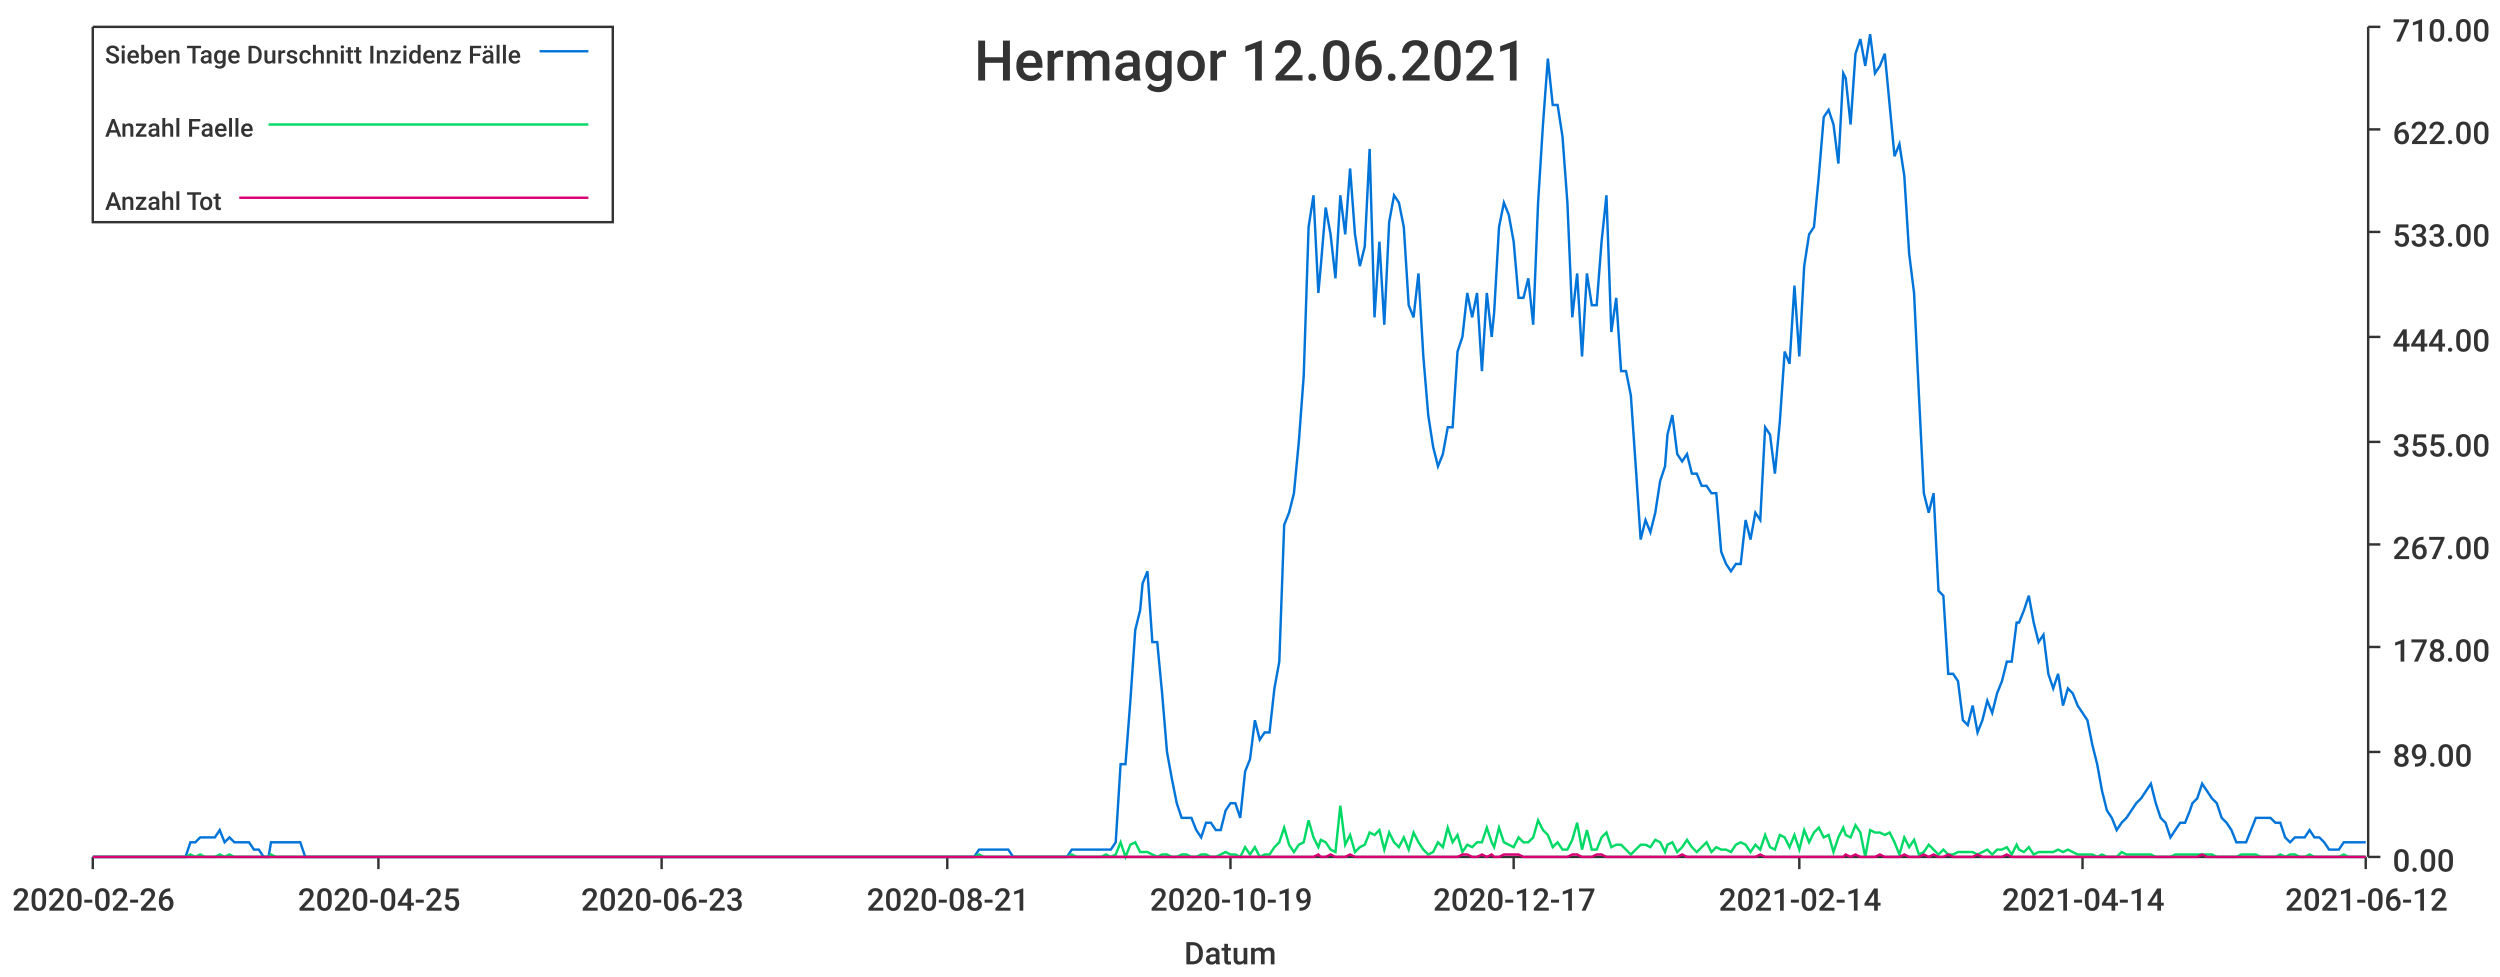
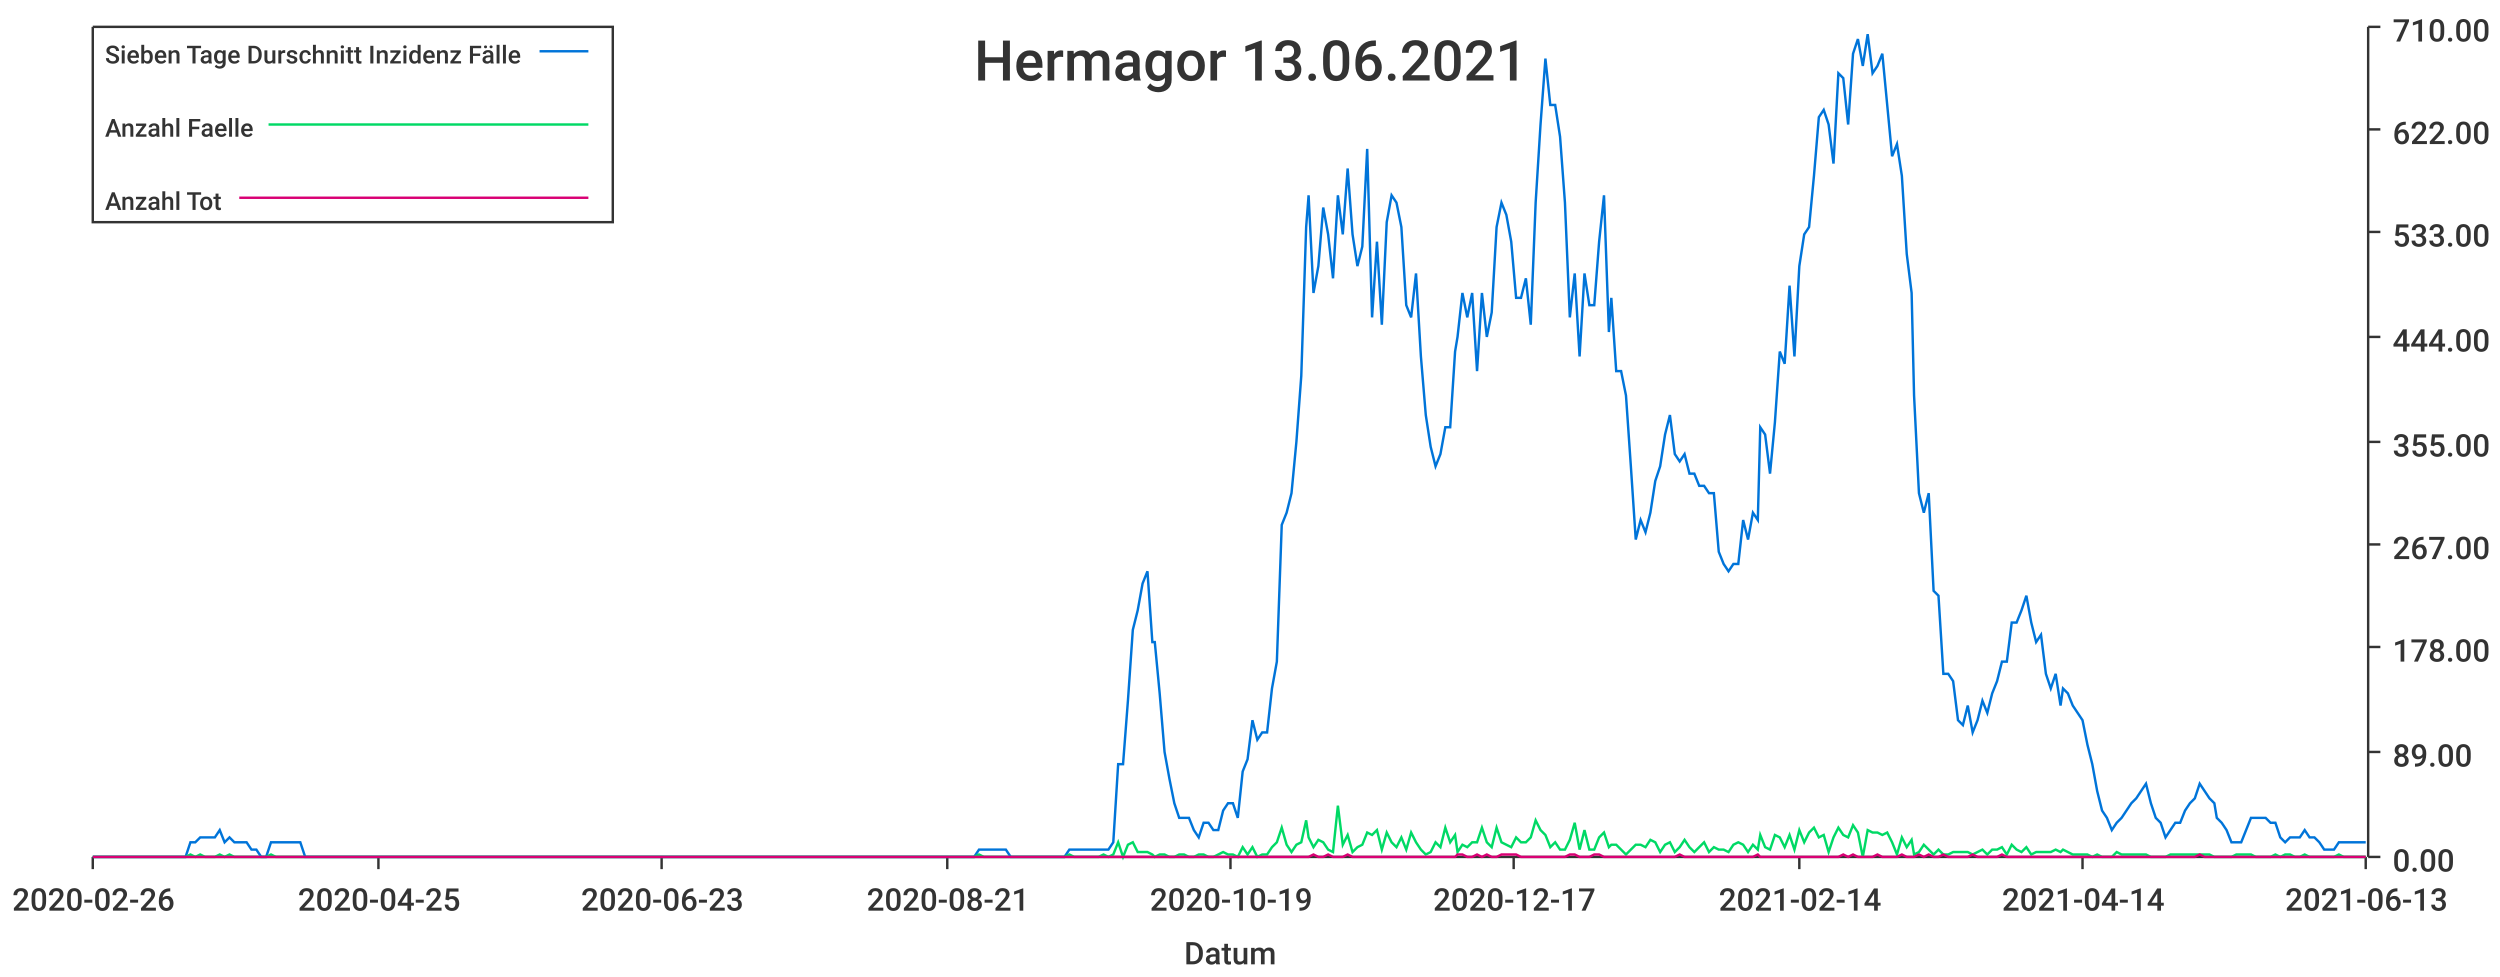
<svg xmlns="http://www.w3.org/2000/svg" width="1024" height="400">\n<path d="M 0 0 L 1024 0 L 1024 400 L 0 400 L 0 0" style="stroke-width:0;stroke:rgba(255,255,255,1.0);fill:rgba(255,255,255,1.0)" />
  <path d="M 38 11 L 969 11 L 969 351 L 38 351 L 38 11" style="stroke-width:0;stroke:rgba(255,255,255,1.0);fill:rgba(255,255,255,1.0)" />
  <path d="M 38 351 L 969 351" style="stroke-width:1;stroke:rgba(51,51,51,1.0);fill:none" />
  <path d="M 38 351 L 38 356" style="stroke-width:1;stroke:rgba(51,51,51,1.0);fill:none" />
  <text x="5" y="373" style="stroke-width:0;stroke:none;fill:rgba(51,51,51,1.0);font-size:12.8px;font-family:'Roboto Medium',sans-serif">2020-02-26</text>
  <path d="M 155 351 L 155 356" style="stroke-width:1;stroke:rgba(51,51,51,1.0);fill:none" />
  <text x="122" y="373" style="stroke-width:0;stroke:none;fill:rgba(51,51,51,1.0);font-size:12.8px;font-family:'Roboto Medium',sans-serif">2020-04-25</text>
  <path d="M 271 351 L 271 356" style="stroke-width:1;stroke:rgba(51,51,51,1.0);fill:none" />
  <text x="238" y="373" style="stroke-width:0;stroke:none;fill:rgba(51,51,51,1.0);font-size:12.8px;font-family:'Roboto Medium',sans-serif">2020-06-23</text>
  <path d="M 388 351 L 388 356" style="stroke-width:1;stroke:rgba(51,51,51,1.0);fill:none" />
  <text x="355" y="373" style="stroke-width:0;stroke:none;fill:rgba(51,51,51,1.0);font-size:12.8px;font-family:'Roboto Medium',sans-serif">2020-08-21</text>
  <path d="M 504 351 L 504 356" style="stroke-width:1;stroke:rgba(51,51,51,1.0);fill:none" />
  <text x="471" y="373" style="stroke-width:0;stroke:none;fill:rgba(51,51,51,1.0);font-size:12.8px;font-family:'Roboto Medium',sans-serif">2020-10-19</text>
  <path d="M 620 351 L 620 356" style="stroke-width:1;stroke:rgba(51,51,51,1.0);fill:none" />
  <text x="587" y="373" style="stroke-width:0;stroke:none;fill:rgba(51,51,51,1.0);font-size:12.8px;font-family:'Roboto Medium',sans-serif">2020-12-17</text>
  <path d="M 737 351 L 737 356" style="stroke-width:1;stroke:rgba(51,51,51,1.0);fill:none" />
  <text x="704" y="373" style="stroke-width:0;stroke:none;fill:rgba(51,51,51,1.0);font-size:12.8px;font-family:'Roboto Medium',sans-serif">2021-02-14</text>
  <path d="M 853 351 L 853 356" style="stroke-width:1;stroke:rgba(51,51,51,1.0);fill:none" />
  <text x="820" y="373" style="stroke-width:0;stroke:none;fill:rgba(51,51,51,1.0);font-size:12.8px;font-family:'Roboto Medium',sans-serif">2021-04-14</text>
  <path d="M 969 351 L 969 356" style="stroke-width:1;stroke:rgba(51,51,51,1.0);fill:none" />
-   <text x="936" y="373" style="stroke-width:0;stroke:none;fill:rgba(51,51,51,1.0);font-size:12.8px;font-family:'Roboto Medium',sans-serif">2021-06-12</text>
+   <text x="936" y="373" style="stroke-width:0;stroke:none;fill:rgba(51,51,51,1.0);font-size:12.8px;font-family:'Roboto Medium',sans-serif">2021-06-13</text>
  <text x="485" y="395" style="stroke-width:0;stroke:none;fill:rgba(51,51,51,1.0);font-size:12.8px;font-family:'Roboto Medium',sans-serif">Datum</text>
  <path d="M 970 351 L 970 11" style="stroke-width:1;stroke:rgba(51,51,51,1.0);fill:none" />
  <path d="M 970 351 L 975 351" style="stroke-width:1;stroke:rgba(51,51,51,1.0);fill:none" />
  <text x="980" y="357" style="stroke-width:0;stroke:none;fill:rgba(51,51,51,1.0);font-size:12.8px;font-family:'Roboto Medium',sans-serif">0.00</text>
  <path d="M 970 308 L 975 308" style="stroke-width:1;stroke:rgba(51,51,51,1.0);fill:none" />
  <text x="980" y="314" style="stroke-width:0;stroke:none;fill:rgba(51,51,51,1.0);font-size:12.8px;font-family:'Roboto Medium',sans-serif">89.00</text>
  <path d="M 970 265 L 975 265" style="stroke-width:1;stroke:rgba(51,51,51,1.0);fill:none" />
  <text x="980" y="271" style="stroke-width:0;stroke:none;fill:rgba(51,51,51,1.0);font-size:12.8px;font-family:'Roboto Medium',sans-serif">178.00</text>
  <path d="M 970 223 L 975 223" style="stroke-width:1;stroke:rgba(51,51,51,1.0);fill:none" />
  <text x="980" y="229" style="stroke-width:0;stroke:none;fill:rgba(51,51,51,1.0);font-size:12.8px;font-family:'Roboto Medium',sans-serif">267.00</text>
  <path d="M 970 181 L 975 181" style="stroke-width:1;stroke:rgba(51,51,51,1.0);fill:none" />
  <text x="980" y="187" style="stroke-width:0;stroke:none;fill:rgba(51,51,51,1.0);font-size:12.8px;font-family:'Roboto Medium',sans-serif">355.00</text>
  <path d="M 970 138 L 975 138" style="stroke-width:1;stroke:rgba(51,51,51,1.0);fill:none" />
  <text x="980" y="144" style="stroke-width:0;stroke:none;fill:rgba(51,51,51,1.0);font-size:12.8px;font-family:'Roboto Medium',sans-serif">444.00</text>
  <path d="M 970 95 L 975 95" style="stroke-width:1;stroke:rgba(51,51,51,1.0);fill:none" />
  <text x="980" y="101" style="stroke-width:0;stroke:none;fill:rgba(51,51,51,1.0);font-size:12.8px;font-family:'Roboto Medium',sans-serif">533.00</text>
  <path d="M 970 53 L 975 53" style="stroke-width:1;stroke:rgba(51,51,51,1.0);fill:none" />
  <text x="980" y="59" style="stroke-width:0;stroke:none;fill:rgba(51,51,51,1.0);font-size:12.8px;font-family:'Roboto Medium',sans-serif">622.00</text>
  <path d="M 970 11 L 975 11" style="stroke-width:1;stroke:rgba(51,51,51,1.0);fill:none" />
  <text x="980" y="17" style="stroke-width:0;stroke:none;fill:rgba(51,51,51,1.0);font-size:12.8px;font-family:'Roboto Medium',sans-serif">710.00</text>
-   <path d="M 38 351 L 40 351 L 42 351 L 44 351 L 46 351 L 48 351 L 50 351 L 52 351 L 54 351 L 56 351 L 58 351 L 60 351 L 62 351 L 64 351 L 66 351 L 68 351 L 70 351 L 72 351 L 74 351 L 76 351 L 78 345 L 80 345 L 82 343 L 84 343 L 86 343 L 88 343 L 90 340 L 92 345 L 94 343 L 96 345 L 98 345 L 100 345 L 102 345 L 104 348 L 106 348 L 108 351 L 110 351 L 111 345 L 113 345 L 115 345 L 117 345 L 119 345 L 121 345 L 123 345 L 125 351 L 127 351 L 129 351 L 131 351 L 133 351 L 135 351 L 137 351 L 139 351 L 141 351 L 143 351 L 145 351 L 147 351 L 149 351 L 151 351 L 153 351 L 155 351 L 157 351 L 159 351 L 161 351 L 163 351 L 165 351 L 167 351 L 169 351 L 171 351 L 173 351 L 175 351 L 177 351 L 179 351 L 181 351 L 182 351 L 184 351 L 186 351 L 188 351 L 190 351 L 192 351 L 194 351 L 196 351 L 198 351 L 200 351 L 202 351 L 204 351 L 206 351 L 208 351 L 210 351 L 212 351 L 214 351 L 216 351 L 218 351 L 220 351 L 222 351 L 224 351 L 226 351 L 228 351 L 230 351 L 232 351 L 234 351 L 236 351 L 238 351 L 240 351 L 242 351 L 244 351 L 246 351 L 248 351 L 250 351 L 252 351 L 253 351 L 255 351 L 257 351 L 259 351 L 261 351 L 263 351 L 265 351 L 267 351 L 269 351 L 271 351 L 273 351 L 275 351 L 277 351 L 279 351 L 281 351 L 283 351 L 285 351 L 287 351 L 289 351 L 291 351 L 293 351 L 295 351 L 297 351 L 299 351 L 301 351 L 303 351 L 305 351 L 307 351 L 309 351 L 311 351 L 313 351 L 315 351 L 317 351 L 319 351 L 321 351 L 323 351 L 325 351 L 326 351 L 328 351 L 330 351 L 332 351 L 334 351 L 336 351 L 338 351 L 340 351 L 342 351 L 344 351 L 346 351 L 348 351 L 350 351 L 352 351 L 354 351 L 356 351 L 358 351 L 360 351 L 362 351 L 364 351 L 366 351 L 368 351 L 370 351 L 372 351 L 374 351 L 376 351 L 378 351 L 380 351 L 382 351 L 384 351 L 386 351 L 388 351 L 390 351 L 392 351 L 394 351 L 396 351 L 397 351 L 399 351 L 401 348 L 403 348 L 405 348 L 407 348 L 409 348 L 411 348 L 413 348 L 415 351 L 417 351 L 419 351 L 421 351 L 423 351 L 425 351 L 427 351 L 429 351 L 431 351 L 433 351 L 435 351 L 437 351 L 439 348 L 441 348 L 443 348 L 445 348 L 447 348 L 449 348 L 451 348 L 453 348 L 455 348 L 457 345 L 459 313 L 461 313 L 463 287 L 465 258 L 467 250 L 468 239 L 470 234 L 472 263 L 474 263 L 476 284 L 478 308 L 480 319 L 482 329 L 484 335 L 486 335 L 488 335 L 490 340 L 492 343 L 494 337 L 496 337 L 498 340 L 500 340 L 502 332 L 504 329 L 506 329 L 508 335 L 510 316 L 512 311 L 514 295 L 516 303 L 518 300 L 520 300 L 522 282 L 524 271 L 526 215 L 528 210 L 530 202 L 532 181 L 534 154 L 536 93 L 538 80 L 540 120 L 541 109 L 543 85 L 545 96 L 547 114 L 549 80 L 551 96 L 553 69 L 555 96 L 557 109 L 559 101 L 561 61 L 563 130 L 565 99 L 567 133 L 569 91 L 571 80 L 573 83 L 575 93 L 577 125 L 579 130 L 581 112 L 583 146 L 585 170 L 587 183 L 589 191 L 591 186 L 593 175 L 595 175 L 597 144 L 599 138 L 601 120 L 603 130 L 605 120 L 607 152 L 609 120 L 611 138 L 612 128 L 614 93 L 616 83 L 618 88 L 620 99 L 622 122 L 624 122 L 626 114 L 628 133 L 630 83 L 632 51 L 634 24 L 636 43 L 638 43 L 640 56 L 642 83 L 644 130 L 646 112 L 648 146 L 650 112 L 652 125 L 654 125 L 656 99 L 658 80 L 660 136 L 662 122 L 664 152 L 666 152 L 668 162 L 670 191 L 672 221 L 674 213 L 676 218 L 678 210 L 680 197 L 682 191 L 683 178 L 685 170 L 687 186 L 689 189 L 691 186 L 693 194 L 695 194 L 697 199 L 699 199 L 701 202 L 703 202 L 705 226 L 707 231 L 709 234 L 711 231 L 713 231 L 715 213 L 717 221 L 719 210 L 721 213 L 723 175 L 725 178 L 727 194 L 729 173 L 731 144 L 733 149 L 735 117 L 737 146 L 739 109 L 741 96 L 743 93 L 745 72 L 747 48 L 749 45 L 751 51 L 753 67 L 755 30 L 756 32 L 758 51 L 760 22 L 762 16 L 764 27 L 766 14 L 768 30 L 770 27 L 772 22 L 774 43 L 776 64 L 778 59 L 780 72 L 782 104 L 784 120 L 786 162 L 788 202 L 790 210 L 792 202 L 794 242 L 796 244 L 798 276 L 800 276 L 802 279 L 804 295 L 806 297 L 808 289 L 810 300 L 812 295 L 814 287 L 816 292 L 818 284 L 820 279 L 822 271 L 824 271 L 826 255 L 827 255 L 829 250 L 831 244 L 833 255 L 835 263 L 837 260 L 839 276 L 841 282 L 843 276 L 845 289 L 847 282 L 849 284 L 851 289 L 853 292 L 855 295 L 857 305 L 859 313 L 861 324 L 863 332 L 865 335 L 867 340 L 869 337 L 871 335 L 873 332 L 875 329 L 877 327 L 879 324 L 881 321 L 883 329 L 885 335 L 887 337 L 889 343 L 891 340 L 893 337 L 895 337 L 897 332 L 898 329 L 900 327 L 902 321 L 904 324 L 906 327 L 908 329 L 910 335 L 912 337 L 914 340 L 916 345 L 918 345 L 920 345 L 922 340 L 924 335 L 926 335 L 928 335 L 930 335 L 932 337 L 934 337 L 936 343 L 938 345 L 940 343 L 942 343 L 944 343 L 946 340 L 948 343 L 950 343 L 952 345 L 954 348 L 956 348 L 958 348 L 960 345 L 962 345 L 964 345 L 966 345 L 968 345 L 969 345" style="stroke-width:1;stroke:rgba(0,116,217,1.0);fill:none" />
-   <path d="M 38 351 L 40 351 L 42 351 L 44 351 L 46 351 L 48 351 L 50 351 L 52 351 L 54 351 L 56 351 L 58 351 L 60 351 L 62 351 L 64 351 L 66 351 L 68 351 L 70 351 L 72 351 L 74 351 L 76 351 L 78 350 L 80 351 L 82 350 L 84 351 L 86 351 L 88 351 L 90 350 L 92 351 L 94 350 L 96 351 L 98 351 L 100 351 L 102 351 L 104 351 L 106 351 L 108 351 L 110 351 L 111 350 L 113 351 L 115 351 L 117 351 L 119 351 L 121 351 L 123 351 L 125 351 L 127 351 L 129 351 L 131 351 L 133 351 L 135 351 L 137 351 L 139 351 L 141 351 L 143 351 L 145 351 L 147 351 L 149 351 L 151 351 L 153 351 L 155 351 L 157 351 L 159 351 L 161 351 L 163 351 L 165 351 L 167 351 L 169 351 L 171 351 L 173 351 L 175 351 L 177 351 L 179 351 L 181 351 L 182 351 L 184 351 L 186 351 L 188 351 L 190 351 L 192 351 L 194 351 L 196 351 L 198 351 L 200 351 L 202 351 L 204 351 L 206 351 L 208 351 L 210 351 L 212 351 L 214 351 L 216 351 L 218 351 L 220 351 L 222 351 L 224 351 L 226 351 L 228 351 L 230 351 L 232 351 L 234 351 L 236 351 L 238 351 L 240 351 L 242 351 L 244 351 L 246 351 L 248 351 L 250 351 L 252 351 L 253 351 L 255 351 L 257 351 L 259 351 L 261 351 L 263 351 L 265 351 L 267 351 L 269 351 L 271 351 L 273 351 L 275 351 L 277 351 L 279 351 L 281 351 L 283 351 L 285 351 L 287 351 L 289 351 L 291 351 L 293 351 L 295 351 L 297 351 L 299 351 L 301 351 L 303 351 L 305 351 L 307 351 L 309 351 L 311 351 L 313 351 L 315 351 L 317 351 L 319 351 L 321 351 L 323 351 L 325 351 L 326 351 L 328 351 L 330 351 L 332 351 L 334 351 L 336 351 L 338 351 L 340 351 L 342 351 L 344 351 L 346 351 L 348 351 L 350 351 L 352 351 L 354 351 L 356 351 L 358 351 L 360 351 L 362 351 L 364 351 L 366 351 L 368 351 L 370 351 L 372 351 L 374 351 L 376 351 L 378 351 L 380 351 L 382 351 L 384 351 L 386 351 L 388 351 L 390 351 L 392 351 L 394 351 L 396 351 L 397 351 L 399 351 L 401 350 L 403 351 L 405 351 L 407 351 L 409 351 L 411 351 L 413 351 L 415 351 L 417 351 L 419 351 L 421 351 L 423 351 L 425 351 L 427 351 L 429 351 L 431 351 L 433 351 L 435 351 L 437 351 L 439 350 L 441 351 L 443 351 L 445 351 L 447 351 L 449 351 L 451 351 L 453 350 L 455 351 L 457 350 L 459 345 L 461 351 L 463 346 L 465 345 L 467 349 L 468 349 L 470 349 L 472 350 L 474 351 L 476 350 L 478 350 L 480 351 L 482 351 L 484 350 L 486 350 L 488 351 L 490 351 L 492 350 L 494 350 L 496 351 L 498 351 L 500 350 L 502 349 L 504 350 L 506 350 L 508 351 L 510 347 L 512 350 L 514 347 L 516 351 L 518 350 L 520 350 L 522 347 L 524 345 L 526 339 L 528 346 L 530 349 L 532 346 L 534 345 L 536 336 L 538 343 L 540 347 L 541 344 L 543 345 L 545 348 L 547 349 L 549 330 L 551 346 L 553 342 L 555 349 L 557 347 L 559 346 L 561 341 L 563 342 L 565 340 L 567 348 L 569 341 L 571 345 L 573 347 L 575 343 L 577 348 L 579 341 L 581 345 L 583 348 L 585 350 L 587 349 L 589 345 L 591 347 L 593 339 L 595 345 L 597 342 L 599 349 L 601 346 L 603 347 L 605 345 L 607 345 L 609 339 L 611 345 L 612 347 L 614 339 L 616 345 L 618 346 L 620 347 L 622 343 L 624 345 L 626 345 L 628 343 L 630 336 L 632 340 L 634 342 L 636 347 L 638 345 L 640 348 L 642 348 L 644 344 L 646 337 L 648 348 L 650 340 L 652 348 L 654 348 L 656 343 L 658 341 L 660 347 L 662 346 L 664 346 L 666 348 L 668 350 L 670 348 L 672 346 L 674 346 L 676 347 L 678 344 L 680 345 L 682 349 L 683 346 L 685 345 L 687 349 L 689 347 L 691 344 L 693 347 L 695 349 L 697 347 L 699 345 L 701 349 L 703 347 L 705 348 L 707 348 L 709 349 L 711 346 L 713 345 L 715 346 L 717 349 L 719 346 L 721 348 L 723 342 L 725 347 L 727 348 L 729 342 L 731 343 L 733 347 L 735 342 L 737 348 L 739 340 L 741 345 L 743 341 L 745 339 L 747 343 L 749 342 L 751 349 L 753 343 L 755 339 L 756 342 L 758 343 L 760 338 L 762 341 L 764 351 L 766 340 L 768 341 L 770 341 L 772 342 L 774 341 L 776 345 L 778 350 L 780 343 L 782 347 L 784 344 L 786 350 L 788 349 L 790 346 L 792 348 L 794 350 L 796 348 L 798 350 L 800 350 L 802 349 L 804 349 L 806 349 L 808 349 L 810 350 L 812 349 L 814 348 L 816 350 L 818 348 L 820 348 L 822 347 L 824 350 L 826 346 L 827 348 L 829 349 L 831 347 L 833 350 L 835 349 L 837 349 L 839 349 L 841 349 L 843 348 L 845 349 L 847 348 L 849 349 L 851 350 L 853 350 L 855 350 L 857 350 L 859 351 L 861 350 L 863 351 L 865 351 L 867 351 L 869 349 L 871 350 L 873 350 L 875 350 L 877 350 L 879 350 L 881 350 L 883 351 L 885 351 L 887 351 L 889 351 L 891 350 L 893 350 L 895 350 L 897 350 L 898 350 L 900 350 L 902 350 L 904 350 L 906 350 L 908 351 L 910 351 L 912 351 L 914 351 L 916 351 L 918 350 L 920 350 L 922 350 L 924 350 L 926 351 L 928 351 L 930 351 L 932 351 L 934 350 L 936 351 L 938 350 L 940 350 L 942 351 L 944 351 L 946 350 L 948 351 L 950 351 L 952 351 L 954 351 L 956 351 L 958 351 L 960 350 L 962 351 L 964 351 L 966 351 L 968 351 L 969 351" style="stroke-width:1;stroke:rgba(0,217,101,1.0);fill:none" />
-   <path d="M 38 351 L 40 351 L 42 351 L 44 351 L 46 351 L 48 351 L 50 351 L 52 351 L 54 351 L 56 351 L 58 351 L 60 351 L 62 351 L 64 351 L 66 351 L 68 351 L 70 351 L 72 351 L 74 351 L 76 351 L 78 351 L 80 351 L 82 351 L 84 351 L 86 351 L 88 351 L 90 351 L 92 351 L 94 351 L 96 351 L 98 351 L 100 351 L 102 351 L 104 351 L 106 351 L 108 351 L 110 351 L 111 351 L 113 351 L 115 351 L 117 351 L 119 351 L 121 351 L 123 351 L 125 351 L 127 351 L 129 351 L 131 351 L 133 351 L 135 351 L 137 351 L 139 351 L 141 351 L 143 351 L 145 351 L 147 351 L 149 351 L 151 351 L 153 351 L 155 351 L 157 351 L 159 351 L 161 351 L 163 351 L 165 351 L 167 351 L 169 351 L 171 351 L 173 351 L 175 351 L 177 351 L 179 351 L 181 351 L 182 351 L 184 351 L 186 351 L 188 351 L 190 351 L 192 351 L 194 351 L 196 351 L 198 351 L 200 351 L 202 351 L 204 351 L 206 351 L 208 351 L 210 351 L 212 351 L 214 351 L 216 351 L 218 351 L 220 351 L 222 351 L 224 351 L 226 351 L 228 351 L 230 351 L 232 351 L 234 351 L 236 351 L 238 351 L 240 351 L 242 351 L 244 351 L 246 351 L 248 351 L 250 351 L 252 351 L 253 351 L 255 351 L 257 351 L 259 351 L 261 351 L 263 351 L 265 351 L 267 351 L 269 351 L 271 351 L 273 351 L 275 351 L 277 351 L 279 351 L 281 351 L 283 351 L 285 351 L 287 351 L 289 351 L 291 351 L 293 351 L 295 351 L 297 351 L 299 351 L 301 351 L 303 351 L 305 351 L 307 351 L 309 351 L 311 351 L 313 351 L 315 351 L 317 351 L 319 351 L 321 351 L 323 351 L 325 351 L 326 351 L 328 351 L 330 351 L 332 351 L 334 351 L 336 351 L 338 351 L 340 351 L 342 351 L 344 351 L 346 351 L 348 351 L 350 351 L 352 351 L 354 351 L 356 351 L 358 351 L 360 351 L 362 351 L 364 351 L 366 351 L 368 351 L 370 351 L 372 351 L 374 351 L 376 351 L 378 351 L 380 351 L 382 351 L 384 351 L 386 351 L 388 351 L 390 351 L 392 351 L 394 351 L 396 351 L 397 351 L 399 351 L 401 351 L 403 351 L 405 351 L 407 351 L 409 351 L 411 351 L 413 351 L 415 351 L 417 351 L 419 351 L 421 351 L 423 351 L 425 351 L 427 351 L 429 351 L 431 351 L 433 351 L 435 351 L 437 351 L 439 351 L 441 351 L 443 351 L 445 351 L 447 351 L 449 351 L 451 351 L 453 351 L 455 351 L 457 351 L 459 351 L 461 351 L 463 351 L 465 351 L 467 351 L 468 351 L 470 351 L 472 351 L 474 351 L 476 351 L 478 351 L 480 351 L 482 351 L 484 351 L 486 351 L 488 351 L 490 351 L 492 351 L 494 351 L 496 351 L 498 351 L 500 351 L 502 351 L 504 351 L 506 351 L 508 351 L 510 351 L 512 351 L 514 351 L 516 351 L 518 351 L 520 351 L 522 351 L 524 351 L 526 351 L 528 351 L 530 351 L 532 351 L 534 351 L 536 351 L 538 351 L 540 350 L 541 351 L 543 351 L 545 350 L 547 351 L 549 351 L 551 351 L 553 350 L 555 351 L 557 351 L 559 351 L 561 351 L 563 351 L 565 351 L 567 351 L 569 351 L 571 351 L 573 351 L 575 351 L 577 351 L 579 351 L 581 351 L 583 351 L 585 351 L 587 351 L 589 351 L 591 351 L 593 351 L 595 351 L 597 351 L 599 350 L 601 350 L 603 351 L 605 351 L 607 350 L 609 351 L 611 350 L 612 351 L 614 351 L 616 350 L 618 350 L 620 350 L 622 350 L 624 351 L 626 351 L 628 351 L 630 351 L 632 351 L 634 351 L 636 351 L 638 351 L 640 351 L 642 351 L 644 350 L 646 350 L 648 351 L 650 351 L 652 351 L 654 350 L 656 350 L 658 351 L 660 351 L 662 351 L 664 351 L 666 351 L 668 351 L 670 351 L 672 351 L 674 351 L 676 351 L 678 351 L 680 351 L 682 351 L 683 351 L 685 351 L 687 351 L 689 350 L 691 351 L 693 351 L 695 351 L 697 351 L 699 351 L 701 351 L 703 351 L 705 351 L 707 351 L 709 351 L 711 351 L 713 351 L 715 351 L 717 351 L 719 351 L 721 350 L 723 351 L 725 351 L 727 351 L 729 351 L 731 351 L 733 351 L 735 351 L 737 351 L 739 351 L 741 351 L 743 351 L 745 351 L 747 351 L 749 351 L 751 351 L 753 351 L 755 351 L 756 350 L 758 351 L 760 350 L 762 351 L 764 351 L 766 351 L 768 351 L 770 350 L 772 351 L 774 351 L 776 351 L 778 351 L 780 350 L 782 351 L 784 351 L 786 351 L 788 350 L 790 351 L 792 350 L 794 351 L 796 351 L 798 350 L 800 351 L 802 351 L 804 351 L 806 351 L 808 351 L 810 350 L 812 351 L 814 351 L 816 351 L 818 351 L 820 351 L 822 350 L 824 351 L 826 351 L 827 351 L 829 351 L 831 351 L 833 351 L 835 351 L 837 351 L 839 351 L 841 351 L 843 351 L 845 351 L 847 351 L 849 351 L 851 351 L 853 351 L 855 351 L 857 351 L 859 351 L 861 351 L 863 351 L 865 351 L 867 351 L 869 351 L 871 351 L 873 351 L 875 351 L 877 351 L 879 351 L 881 351 L 883 351 L 885 351 L 887 351 L 889 351 L 891 351 L 893 351 L 895 351 L 897 351 L 898 351 L 900 351 L 902 350 L 904 351 L 906 351 L 908 351 L 910 351 L 912 351 L 914 351 L 916 351 L 918 351 L 920 351 L 922 351 L 924 351 L 926 351 L 928 351 L 930 351 L 932 351 L 934 351 L 936 351 L 938 351 L 940 351 L 942 351 L 944 351 L 946 351 L 948 351 L 950 351 L 952 351 L 954 351 L 956 351 L 958 351 L 960 351 L 962 351 L 964 351 L 966 351 L 968 351 L 969 351" style="stroke-width:1;stroke:rgba(217,0,116,1.0);fill:none" />
-   <text x="399" y="33" style="stroke-width:0;stroke:none;fill:rgba(51,51,51,1.0);font-size:23.0px;font-family:'Roboto Medium',sans-serif">Hermagor 12.06.2021</text>
+   <path d="M 38 351 L 40 351 L 42 351 L 44 351 L 46 351 L 48 351 L 50 351 L 52 351 L 54 351 L 56 351 L 58 351 L 60 351 L 62 351 L 64 351 L 66 351 L 68 351 L 70 351 L 72 351 L 74 351 L 76 351 L 78 345 L 80 345 L 82 343 L 84 343 L 86 343 L 88 343 L 90 340 L 92 345 L 94 343 L 96 345 L 98 345 L 100 345 L 101 345 L 103 348 L 105 348 L 107 351 L 109 351 L 111 345 L 113 345 L 115 345 L 117 345 L 119 345 L 121 345 L 123 345 L 125 351 L 127 351 L 129 351 L 131 351 L 133 351 L 135 351 L 137 351 L 139 351 L 141 351 L 143 351 L 145 351 L 147 351 L 149 351 L 151 351 L 153 351 L 155 351 L 157 351 L 159 351 L 161 351 L 163 351 L 164 351 L 166 351 L 168 351 L 170 351 L 172 351 L 174 351 L 176 351 L 178 351 L 180 351 L 182 351 L 184 351 L 186 351 L 188 351 L 190 351 L 192 351 L 194 351 L 196 351 L 198 351 L 200 351 L 202 351 L 204 351 L 206 351 L 208 351 L 210 351 L 212 351 L 214 351 L 216 351 L 218 351 L 220 351 L 222 351 L 224 351 L 225 351 L 227 351 L 229 351 L 231 351 L 233 351 L 235 351 L 237 351 L 239 351 L 241 351 L 243 351 L 245 351 L 247 351 L 249 351 L 251 351 L 253 351 L 255 351 L 257 351 L 259 351 L 261 351 L 263 351 L 265 351 L 267 351 L 269 351 L 271 351 L 273 351 L 275 351 L 277 351 L 279 351 L 281 351 L 283 351 L 285 351 L 287 351 L 288 351 L 290 351 L 292 351 L 294 351 L 296 351 L 298 351 L 300 351 L 302 351 L 304 351 L 306 351 L 308 351 L 310 351 L 312 351 L 314 351 L 316 351 L 318 351 L 320 351 L 322 351 L 324 351 L 326 351 L 328 351 L 330 351 L 332 351 L 334 351 L 336 351 L 338 351 L 340 351 L 342 351 L 344 351 L 346 351 L 348 351 L 349 351 L 351 351 L 353 351 L 355 351 L 357 351 L 359 351 L 361 351 L 363 351 L 365 351 L 367 351 L 369 351 L 371 351 L 373 351 L 375 351 L 377 351 L 379 351 L 381 351 L 383 351 L 385 351 L 387 351 L 389 351 L 391 351 L 393 351 L 395 351 L 397 351 L 399 351 L 401 348 L 403 348 L 405 348 L 407 348 L 409 348 L 411 348 L 412 348 L 414 351 L 416 351 L 418 351 L 420 351 L 422 351 L 424 351 L 426 351 L 428 351 L 430 351 L 432 351 L 434 351 L 436 351 L 438 348 L 440 348 L 442 348 L 444 348 L 446 348 L 448 348 L 450 348 L 452 348 L 454 348 L 456 345 L 458 313 L 460 313 L 462 287 L 464 258 L 466 250 L 468 239 L 470 234 L 472 263 L 473 263 L 475 284 L 477 308 L 479 319 L 481 329 L 483 335 L 485 335 L 487 335 L 489 340 L 491 343 L 493 337 L 495 337 L 497 340 L 499 340 L 501 332 L 503 329 L 505 329 L 507 335 L 509 316 L 511 311 L 513 295 L 515 303 L 517 300 L 519 300 L 521 282 L 523 271 L 525 215 L 527 210 L 529 202 L 531 181 L 533 154 L 535 93 L 536 80 L 538 120 L 540 109 L 542 85 L 544 96 L 546 114 L 548 80 L 550 96 L 552 69 L 554 96 L 556 109 L 558 101 L 560 61 L 562 130 L 564 99 L 566 133 L 568 91 L 570 80 L 572 83 L 574 93 L 576 125 L 578 130 L 580 112 L 582 146 L 584 170 L 586 183 L 588 191 L 590 186 L 592 175 L 594 175 L 596 144 L 597 138 L 599 120 L 601 130 L 603 120 L 605 152 L 607 120 L 609 138 L 611 128 L 613 93 L 615 83 L 617 88 L 619 99 L 621 122 L 623 122 L 625 114 L 627 133 L 629 83 L 631 51 L 633 24 L 635 43 L 637 43 L 639 56 L 641 83 L 643 130 L 645 112 L 647 146 L 649 112 L 651 125 L 653 125 L 655 99 L 657 80 L 659 136 L 660 122 L 662 152 L 664 152 L 666 162 L 668 191 L 670 221 L 672 213 L 674 218 L 676 210 L 678 197 L 680 191 L 682 178 L 684 170 L 686 186 L 688 189 L 690 186 L 692 194 L 694 194 L 696 199 L 698 199 L 700 202 L 702 202 L 704 226 L 706 231 L 708 234 L 710 231 L 712 231 L 714 213 L 716 221 L 718 210 L 720 213 L 721 175 L 723 178 L 725 194 L 727 173 L 729 144 L 731 149 L 733 117 L 735 146 L 737 109 L 739 96 L 741 93 L 743 72 L 745 48 L 747 45 L 749 51 L 751 67 L 753 30 L 755 32 L 757 51 L 759 22 L 761 16 L 763 27 L 765 14 L 767 30 L 769 27 L 771 22 L 773 43 L 775 64 L 777 59 L 779 72 L 781 104 L 783 120 L 784 162 L 786 202 L 788 210 L 790 202 L 792 242 L 794 244 L 796 276 L 798 276 L 800 279 L 802 295 L 804 297 L 806 289 L 808 300 L 810 295 L 812 287 L 814 292 L 816 284 L 818 279 L 820 271 L 822 271 L 824 255 L 826 255 L 828 250 L 830 244 L 832 255 L 834 263 L 836 260 L 838 276 L 840 282 L 842 276 L 844 289 L 845 282 L 847 284 L 849 289 L 851 292 L 853 295 L 855 305 L 857 313 L 859 324 L 861 332 L 863 335 L 865 340 L 867 337 L 869 335 L 871 332 L 873 329 L 875 327 L 877 324 L 879 321 L 881 329 L 883 335 L 885 337 L 887 343 L 889 340 L 891 337 L 893 337 L 895 332 L 897 329 L 899 327 L 901 321 L 903 324 L 905 327 L 907 329 L 908 335 L 910 337 L 912 340 L 914 345 L 916 345 L 918 345 L 920 340 L 922 335 L 924 335 L 926 335 L 928 335 L 930 337 L 932 337 L 934 343 L 936 345 L 938 343 L 940 343 L 942 343 L 944 340 L 946 343 L 948 343 L 950 345 L 952 348 L 954 348 L 956 348 L 958 345 L 960 345 L 962 345 L 964 345 L 966 345 L 968 345 L 969 345" style="stroke-width:1;stroke:rgba(0,116,217,1.0);fill:none" />
+   <path d="M 38 351 L 40 351 L 42 351 L 44 351 L 46 351 L 48 351 L 50 351 L 52 351 L 54 351 L 56 351 L 58 351 L 60 351 L 62 351 L 64 351 L 66 351 L 68 351 L 70 351 L 72 351 L 74 351 L 76 351 L 78 350 L 80 351 L 82 350 L 84 351 L 86 351 L 88 351 L 90 350 L 92 351 L 94 350 L 96 351 L 98 351 L 100 351 L 101 351 L 103 351 L 105 351 L 107 351 L 109 351 L 111 350 L 113 351 L 115 351 L 117 351 L 119 351 L 121 351 L 123 351 L 125 351 L 127 351 L 129 351 L 131 351 L 133 351 L 135 351 L 137 351 L 139 351 L 141 351 L 143 351 L 145 351 L 147 351 L 149 351 L 151 351 L 153 351 L 155 351 L 157 351 L 159 351 L 161 351 L 163 351 L 164 351 L 166 351 L 168 351 L 170 351 L 172 351 L 174 351 L 176 351 L 178 351 L 180 351 L 182 351 L 184 351 L 186 351 L 188 351 L 190 351 L 192 351 L 194 351 L 196 351 L 198 351 L 200 351 L 202 351 L 204 351 L 206 351 L 208 351 L 210 351 L 212 351 L 214 351 L 216 351 L 218 351 L 220 351 L 222 351 L 224 351 L 225 351 L 227 351 L 229 351 L 231 351 L 233 351 L 235 351 L 237 351 L 239 351 L 241 351 L 243 351 L 245 351 L 247 351 L 249 351 L 251 351 L 253 351 L 255 351 L 257 351 L 259 351 L 261 351 L 263 351 L 265 351 L 267 351 L 269 351 L 271 351 L 273 351 L 275 351 L 277 351 L 279 351 L 281 351 L 283 351 L 285 351 L 287 351 L 288 351 L 290 351 L 292 351 L 294 351 L 296 351 L 298 351 L 300 351 L 302 351 L 304 351 L 306 351 L 308 351 L 310 351 L 312 351 L 314 351 L 316 351 L 318 351 L 320 351 L 322 351 L 324 351 L 326 351 L 328 351 L 330 351 L 332 351 L 334 351 L 336 351 L 338 351 L 340 351 L 342 351 L 344 351 L 346 351 L 348 351 L 349 351 L 351 351 L 353 351 L 355 351 L 357 351 L 359 351 L 361 351 L 363 351 L 365 351 L 367 351 L 369 351 L 371 351 L 373 351 L 375 351 L 377 351 L 379 351 L 381 351 L 383 351 L 385 351 L 387 351 L 389 351 L 391 351 L 393 351 L 395 351 L 397 351 L 399 351 L 401 350 L 403 351 L 405 351 L 407 351 L 409 351 L 411 351 L 412 351 L 414 351 L 416 351 L 418 351 L 420 351 L 422 351 L 424 351 L 426 351 L 428 351 L 430 351 L 432 351 L 434 351 L 436 351 L 438 350 L 440 351 L 442 351 L 444 351 L 446 351 L 448 351 L 450 351 L 452 350 L 454 351 L 456 350 L 458 345 L 460 351 L 462 346 L 464 345 L 466 349 L 468 349 L 470 349 L 472 350 L 473 351 L 475 350 L 477 350 L 479 351 L 481 351 L 483 350 L 485 350 L 487 351 L 489 351 L 491 350 L 493 350 L 495 351 L 497 351 L 499 350 L 501 349 L 503 350 L 505 350 L 507 351 L 509 347 L 511 350 L 513 347 L 515 351 L 517 350 L 519 350 L 521 347 L 523 345 L 525 339 L 527 346 L 529 349 L 531 346 L 533 345 L 535 336 L 536 343 L 538 347 L 540 344 L 542 345 L 544 348 L 546 349 L 548 330 L 550 346 L 552 342 L 554 349 L 556 347 L 558 346 L 560 341 L 562 342 L 564 340 L 566 348 L 568 341 L 570 345 L 572 347 L 574 343 L 576 348 L 578 341 L 580 345 L 582 348 L 584 350 L 586 349 L 588 345 L 590 347 L 592 339 L 594 345 L 596 342 L 597 349 L 599 346 L 601 347 L 603 345 L 605 345 L 607 339 L 609 345 L 611 347 L 613 339 L 615 345 L 617 346 L 619 347 L 621 343 L 623 345 L 625 345 L 627 343 L 629 336 L 631 340 L 633 342 L 635 347 L 637 345 L 639 348 L 641 348 L 643 344 L 645 337 L 647 348 L 649 340 L 651 348 L 653 348 L 655 343 L 657 341 L 659 347 L 660 346 L 662 346 L 664 348 L 666 350 L 668 348 L 670 346 L 672 346 L 674 347 L 676 344 L 678 345 L 680 349 L 682 346 L 684 345 L 686 349 L 688 347 L 690 344 L 692 347 L 694 349 L 696 347 L 698 345 L 700 349 L 702 347 L 704 348 L 706 348 L 708 349 L 710 346 L 712 345 L 714 346 L 716 349 L 718 346 L 720 348 L 721 342 L 723 347 L 725 348 L 727 342 L 729 343 L 731 347 L 733 342 L 735 348 L 737 340 L 739 345 L 741 341 L 743 339 L 745 343 L 747 342 L 749 349 L 751 343 L 753 339 L 755 342 L 757 343 L 759 338 L 761 341 L 763 351 L 765 340 L 767 341 L 769 341 L 771 342 L 773 341 L 775 345 L 777 350 L 779 343 L 781 347 L 783 344 L 784 350 L 786 349 L 788 346 L 790 348 L 792 350 L 794 348 L 796 350 L 798 350 L 800 349 L 802 349 L 804 349 L 806 349 L 808 350 L 810 349 L 812 348 L 814 350 L 816 348 L 818 348 L 820 347 L 822 350 L 824 346 L 826 348 L 828 349 L 830 347 L 832 350 L 834 349 L 836 349 L 838 349 L 840 349 L 842 348 L 844 349 L 845 348 L 847 349 L 849 350 L 851 350 L 853 350 L 855 350 L 857 351 L 859 350 L 861 351 L 863 351 L 865 351 L 867 349 L 869 350 L 871 350 L 873 350 L 875 350 L 877 350 L 879 350 L 881 351 L 883 351 L 885 351 L 887 351 L 889 350 L 891 350 L 893 350 L 895 350 L 897 350 L 899 350 L 901 350 L 903 350 L 905 350 L 907 351 L 908 351 L 910 351 L 912 351 L 914 351 L 916 350 L 918 350 L 920 350 L 922 350 L 924 351 L 926 351 L 928 351 L 930 351 L 932 350 L 934 351 L 936 350 L 938 350 L 940 351 L 942 351 L 944 350 L 946 351 L 948 351 L 950 351 L 952 351 L 954 351 L 956 351 L 958 350 L 960 351 L 962 351 L 964 351 L 966 351 L 968 351 L 969 351" style="stroke-width:1;stroke:rgba(0,217,101,1.0);fill:none" />
+   <path d="M 38 351 L 40 351 L 42 351 L 44 351 L 46 351 L 48 351 L 50 351 L 52 351 L 54 351 L 56 351 L 58 351 L 60 351 L 62 351 L 64 351 L 66 351 L 68 351 L 70 351 L 72 351 L 74 351 L 76 351 L 78 351 L 80 351 L 82 351 L 84 351 L 86 351 L 88 351 L 90 351 L 92 351 L 94 351 L 96 351 L 98 351 L 100 351 L 101 351 L 103 351 L 105 351 L 107 351 L 109 351 L 111 351 L 113 351 L 115 351 L 117 351 L 119 351 L 121 351 L 123 351 L 125 351 L 127 351 L 129 351 L 131 351 L 133 351 L 135 351 L 137 351 L 139 351 L 141 351 L 143 351 L 145 351 L 147 351 L 149 351 L 151 351 L 153 351 L 155 351 L 157 351 L 159 351 L 161 351 L 163 351 L 164 351 L 166 351 L 168 351 L 170 351 L 172 351 L 174 351 L 176 351 L 178 351 L 180 351 L 182 351 L 184 351 L 186 351 L 188 351 L 190 351 L 192 351 L 194 351 L 196 351 L 198 351 L 200 351 L 202 351 L 204 351 L 206 351 L 208 351 L 210 351 L 212 351 L 214 351 L 216 351 L 218 351 L 220 351 L 222 351 L 224 351 L 225 351 L 227 351 L 229 351 L 231 351 L 233 351 L 235 351 L 237 351 L 239 351 L 241 351 L 243 351 L 245 351 L 247 351 L 249 351 L 251 351 L 253 351 L 255 351 L 257 351 L 259 351 L 261 351 L 263 351 L 265 351 L 267 351 L 269 351 L 271 351 L 273 351 L 275 351 L 277 351 L 279 351 L 281 351 L 283 351 L 285 351 L 287 351 L 288 351 L 290 351 L 292 351 L 294 351 L 296 351 L 298 351 L 300 351 L 302 351 L 304 351 L 306 351 L 308 351 L 310 351 L 312 351 L 314 351 L 316 351 L 318 351 L 320 351 L 322 351 L 324 351 L 326 351 L 328 351 L 330 351 L 332 351 L 334 351 L 336 351 L 338 351 L 340 351 L 342 351 L 344 351 L 346 351 L 348 351 L 349 351 L 351 351 L 353 351 L 355 351 L 357 351 L 359 351 L 361 351 L 363 351 L 365 351 L 367 351 L 369 351 L 371 351 L 373 351 L 375 351 L 377 351 L 379 351 L 381 351 L 383 351 L 385 351 L 387 351 L 389 351 L 391 351 L 393 351 L 395 351 L 397 351 L 399 351 L 401 351 L 403 351 L 405 351 L 407 351 L 409 351 L 411 351 L 412 351 L 414 351 L 416 351 L 418 351 L 420 351 L 422 351 L 424 351 L 426 351 L 428 351 L 430 351 L 432 351 L 434 351 L 436 351 L 438 351 L 440 351 L 442 351 L 444 351 L 446 351 L 448 351 L 450 351 L 452 351 L 454 351 L 456 351 L 458 351 L 460 351 L 462 351 L 464 351 L 466 351 L 468 351 L 470 351 L 472 351 L 473 351 L 475 351 L 477 351 L 479 351 L 481 351 L 483 351 L 485 351 L 487 351 L 489 351 L 491 351 L 493 351 L 495 351 L 497 351 L 499 351 L 501 351 L 503 351 L 505 351 L 507 351 L 509 351 L 511 351 L 513 351 L 515 351 L 517 351 L 519 351 L 521 351 L 523 351 L 525 351 L 527 351 L 529 351 L 531 351 L 533 351 L 535 351 L 536 351 L 538 350 L 540 351 L 542 351 L 544 350 L 546 351 L 548 351 L 550 351 L 552 350 L 554 351 L 556 351 L 558 351 L 560 351 L 562 351 L 564 351 L 566 351 L 568 351 L 570 351 L 572 351 L 574 351 L 576 351 L 578 351 L 580 351 L 582 351 L 584 351 L 586 351 L 588 351 L 590 351 L 592 351 L 594 351 L 596 351 L 597 350 L 599 350 L 601 351 L 603 351 L 605 350 L 607 351 L 609 350 L 611 351 L 613 351 L 615 350 L 617 350 L 619 350 L 621 350 L 623 351 L 625 351 L 627 351 L 629 351 L 631 351 L 633 351 L 635 351 L 637 351 L 639 351 L 641 351 L 643 350 L 645 350 L 647 351 L 649 351 L 651 351 L 653 350 L 655 350 L 657 351 L 659 351 L 660 351 L 662 351 L 664 351 L 666 351 L 668 351 L 670 351 L 672 351 L 674 351 L 676 351 L 678 351 L 680 351 L 682 351 L 684 351 L 686 351 L 688 350 L 690 351 L 692 351 L 694 351 L 696 351 L 698 351 L 700 351 L 702 351 L 704 351 L 706 351 L 708 351 L 710 351 L 712 351 L 714 351 L 716 351 L 718 351 L 720 350 L 721 351 L 723 351 L 725 351 L 727 351 L 729 351 L 731 351 L 733 351 L 735 351 L 737 351 L 739 351 L 741 351 L 743 351 L 745 351 L 747 351 L 749 351 L 751 351 L 753 351 L 755 350 L 757 351 L 759 350 L 761 351 L 763 351 L 765 351 L 767 351 L 769 350 L 771 351 L 773 351 L 775 351 L 777 351 L 779 350 L 781 351 L 783 351 L 784 351 L 786 350 L 788 351 L 790 350 L 792 351 L 794 351 L 796 350 L 798 351 L 800 351 L 802 351 L 804 351 L 806 351 L 808 350 L 810 351 L 812 351 L 814 351 L 816 351 L 818 351 L 820 350 L 822 351 L 824 351 L 826 351 L 828 351 L 830 351 L 832 351 L 834 351 L 836 351 L 838 351 L 840 351 L 842 351 L 844 351 L 845 351 L 847 351 L 849 351 L 851 351 L 853 351 L 855 351 L 857 351 L 859 351 L 861 351 L 863 351 L 865 351 L 867 351 L 869 351 L 871 351 L 873 351 L 875 351 L 877 351 L 879 351 L 881 351 L 883 351 L 885 351 L 887 351 L 889 351 L 891 351 L 893 351 L 895 351 L 897 351 L 899 351 L 901 350 L 903 351 L 905 351 L 907 351 L 908 351 L 910 351 L 912 351 L 914 351 L 916 351 L 918 351 L 920 351 L 922 351 L 924 351 L 926 351 L 928 351 L 930 351 L 932 351 L 934 351 L 936 351 L 938 351 L 940 351 L 942 351 L 944 351 L 946 351 L 948 351 L 950 351 L 952 351 L 954 351 L 956 351 L 958 351 L 960 351 L 962 351 L 964 351 L 966 351 L 968 351 L 969 351" style="stroke-width:1;stroke:rgba(217,0,116,1.0);fill:none" />
+   <text x="399" y="33" style="stroke-width:0;stroke:none;fill:rgba(51,51,51,1.0);font-size:23.0px;font-family:'Roboto Medium',sans-serif">Hermagor 13.06.2021</text>
  <path d="M 38 11 L 251 11 L 251 91 L 38 91 L 38 11" style="stroke-width:1;stroke:rgba(51,51,51,1.0);fill:rgba(255,255,255,1.0)" />
  <text x="43" y="26" style="stroke-width:0;stroke:none;fill:rgba(51,51,51,1.0);font-size:10.2px;font-family:'Roboto Medium',sans-serif">Sieben Tage Durschnitt Inzidenz Fälle</text>
  <path d="M 221 21 L 241 21" style="stroke-width:1;stroke:rgba(0,116,217,1.0);fill:none" />
  <text x="43" y="56" style="stroke-width:0;stroke:none;fill:rgba(51,51,51,1.0);font-size:10.2px;font-family:'Roboto Medium',sans-serif">Anzahl Faelle</text>
  <path d="M 110 51 L 241 51" style="stroke-width:1;stroke:rgba(0,217,101,1.0);fill:none" />
  <text x="43" y="86" style="stroke-width:0;stroke:none;fill:rgba(51,51,51,1.0);font-size:10.2px;font-family:'Roboto Medium',sans-serif">Anzahl Tot</text>
  <path d="M 98 81 L 241 81" style="stroke-width:1;stroke:rgba(217,0,116,1.0);fill:none" />
</svg>
